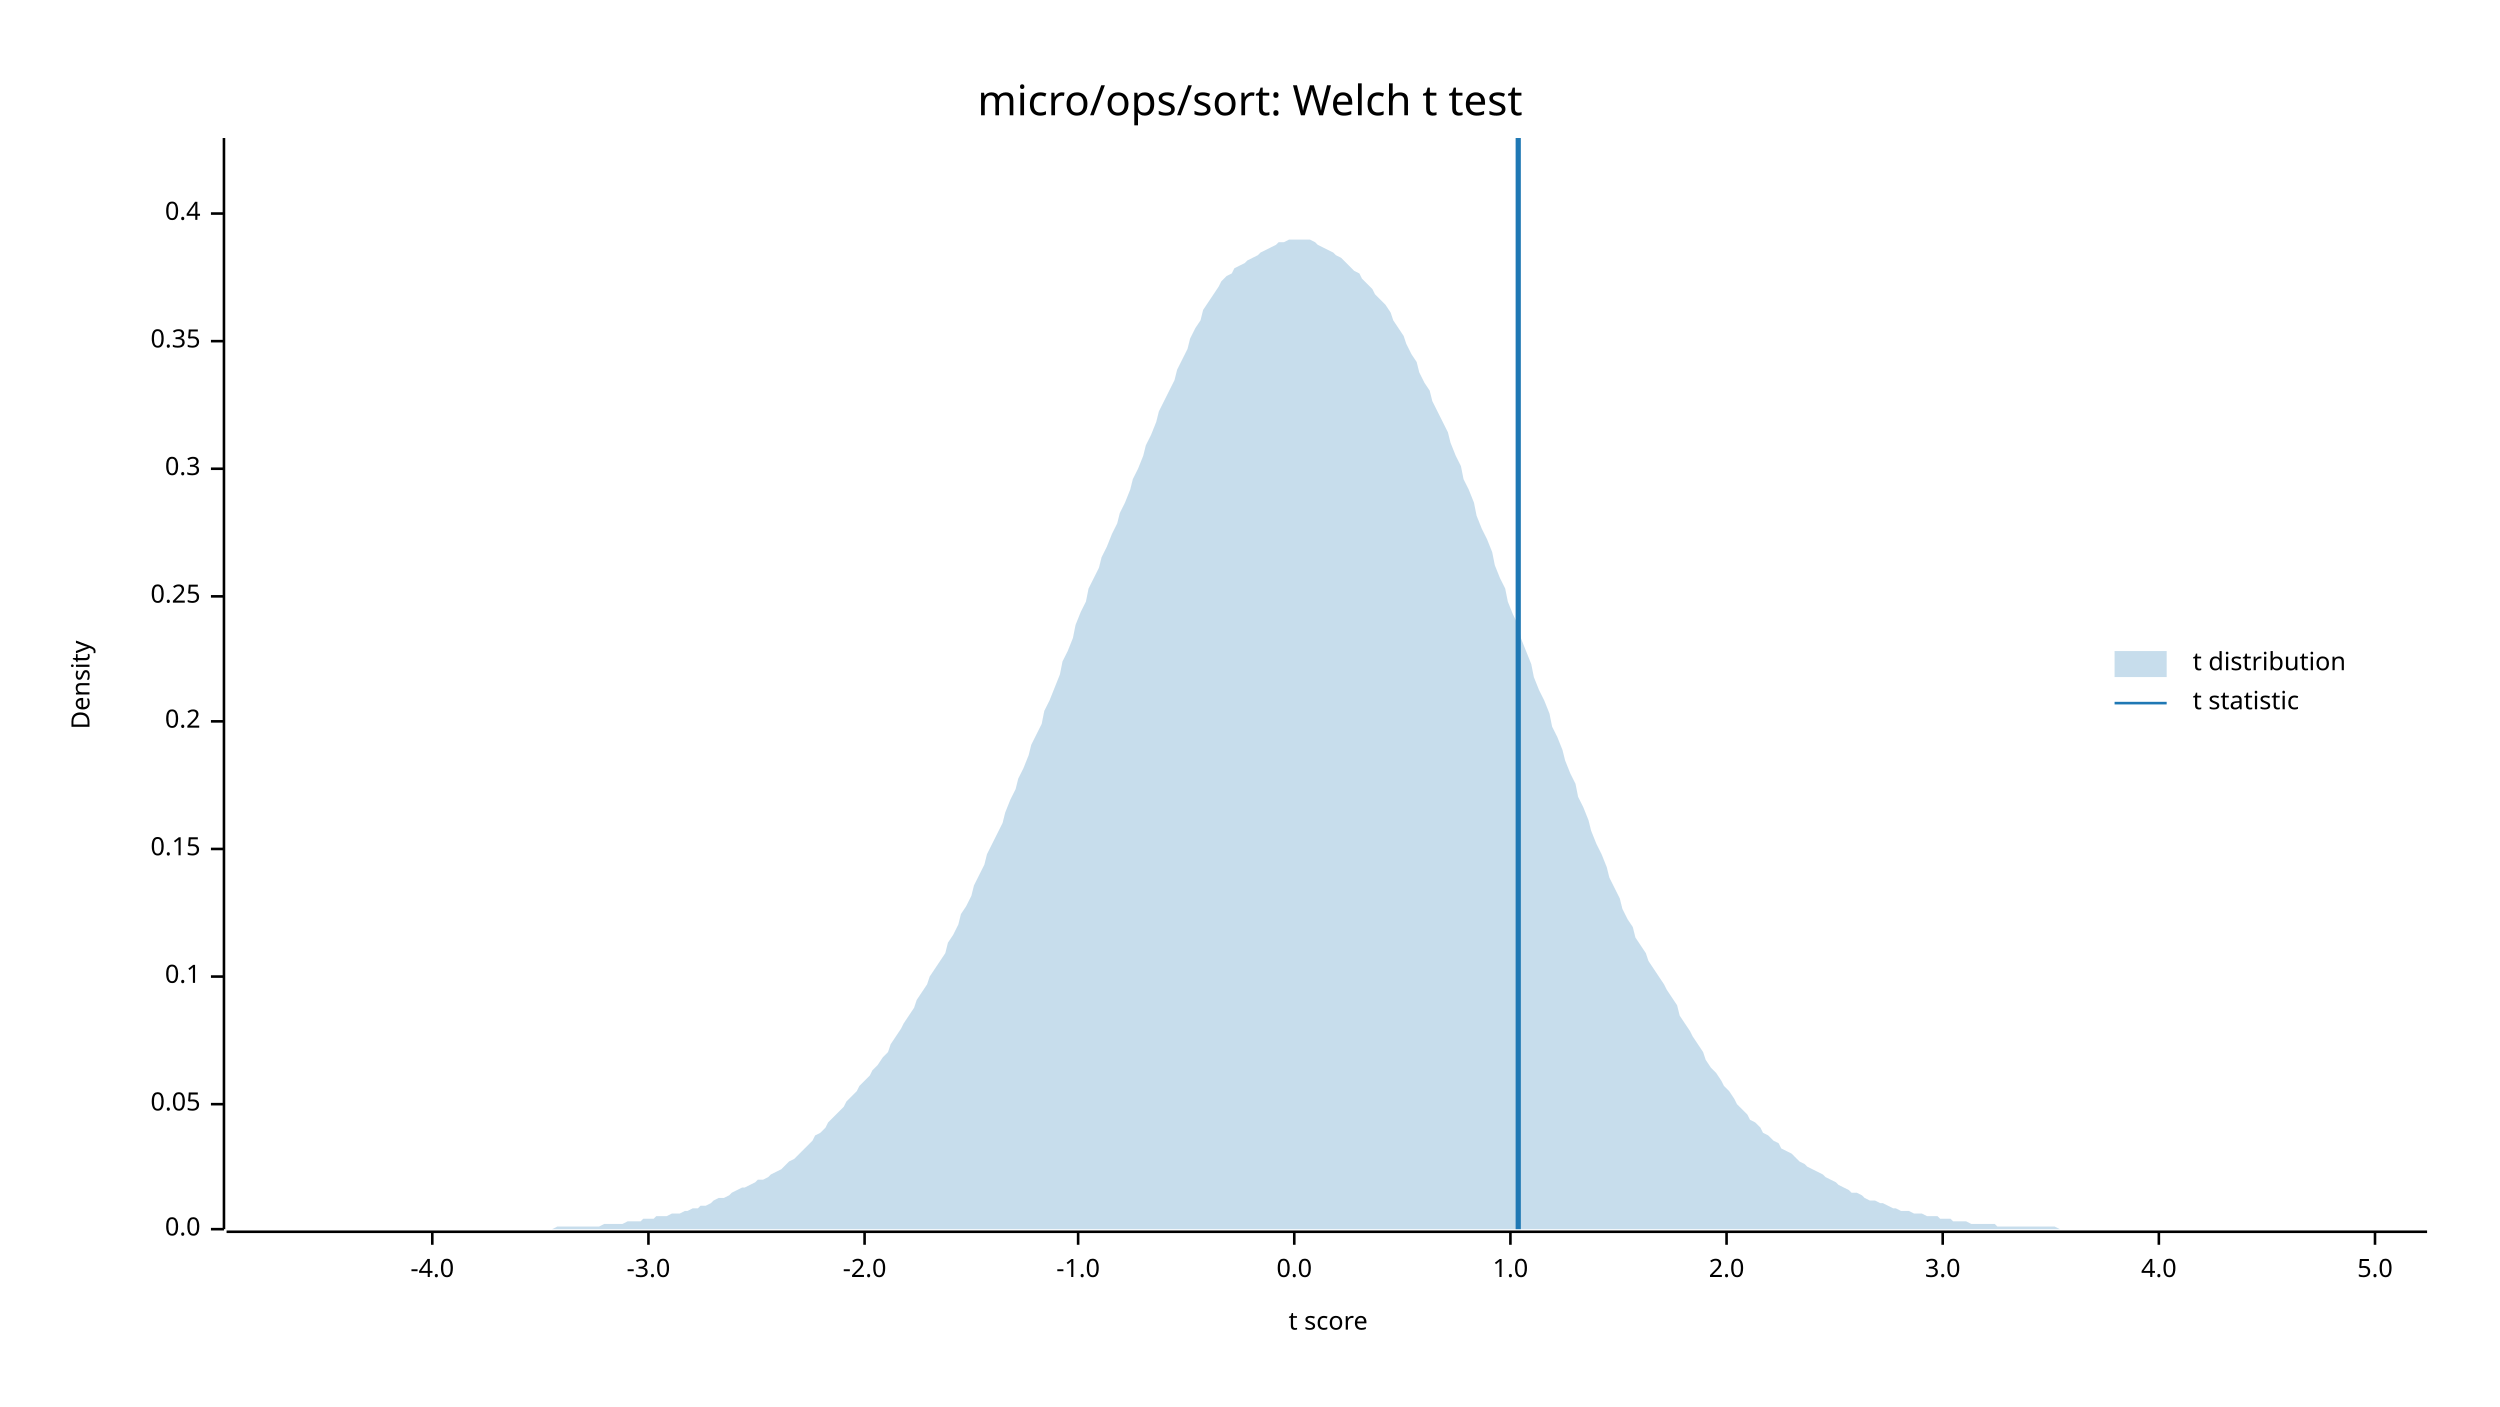
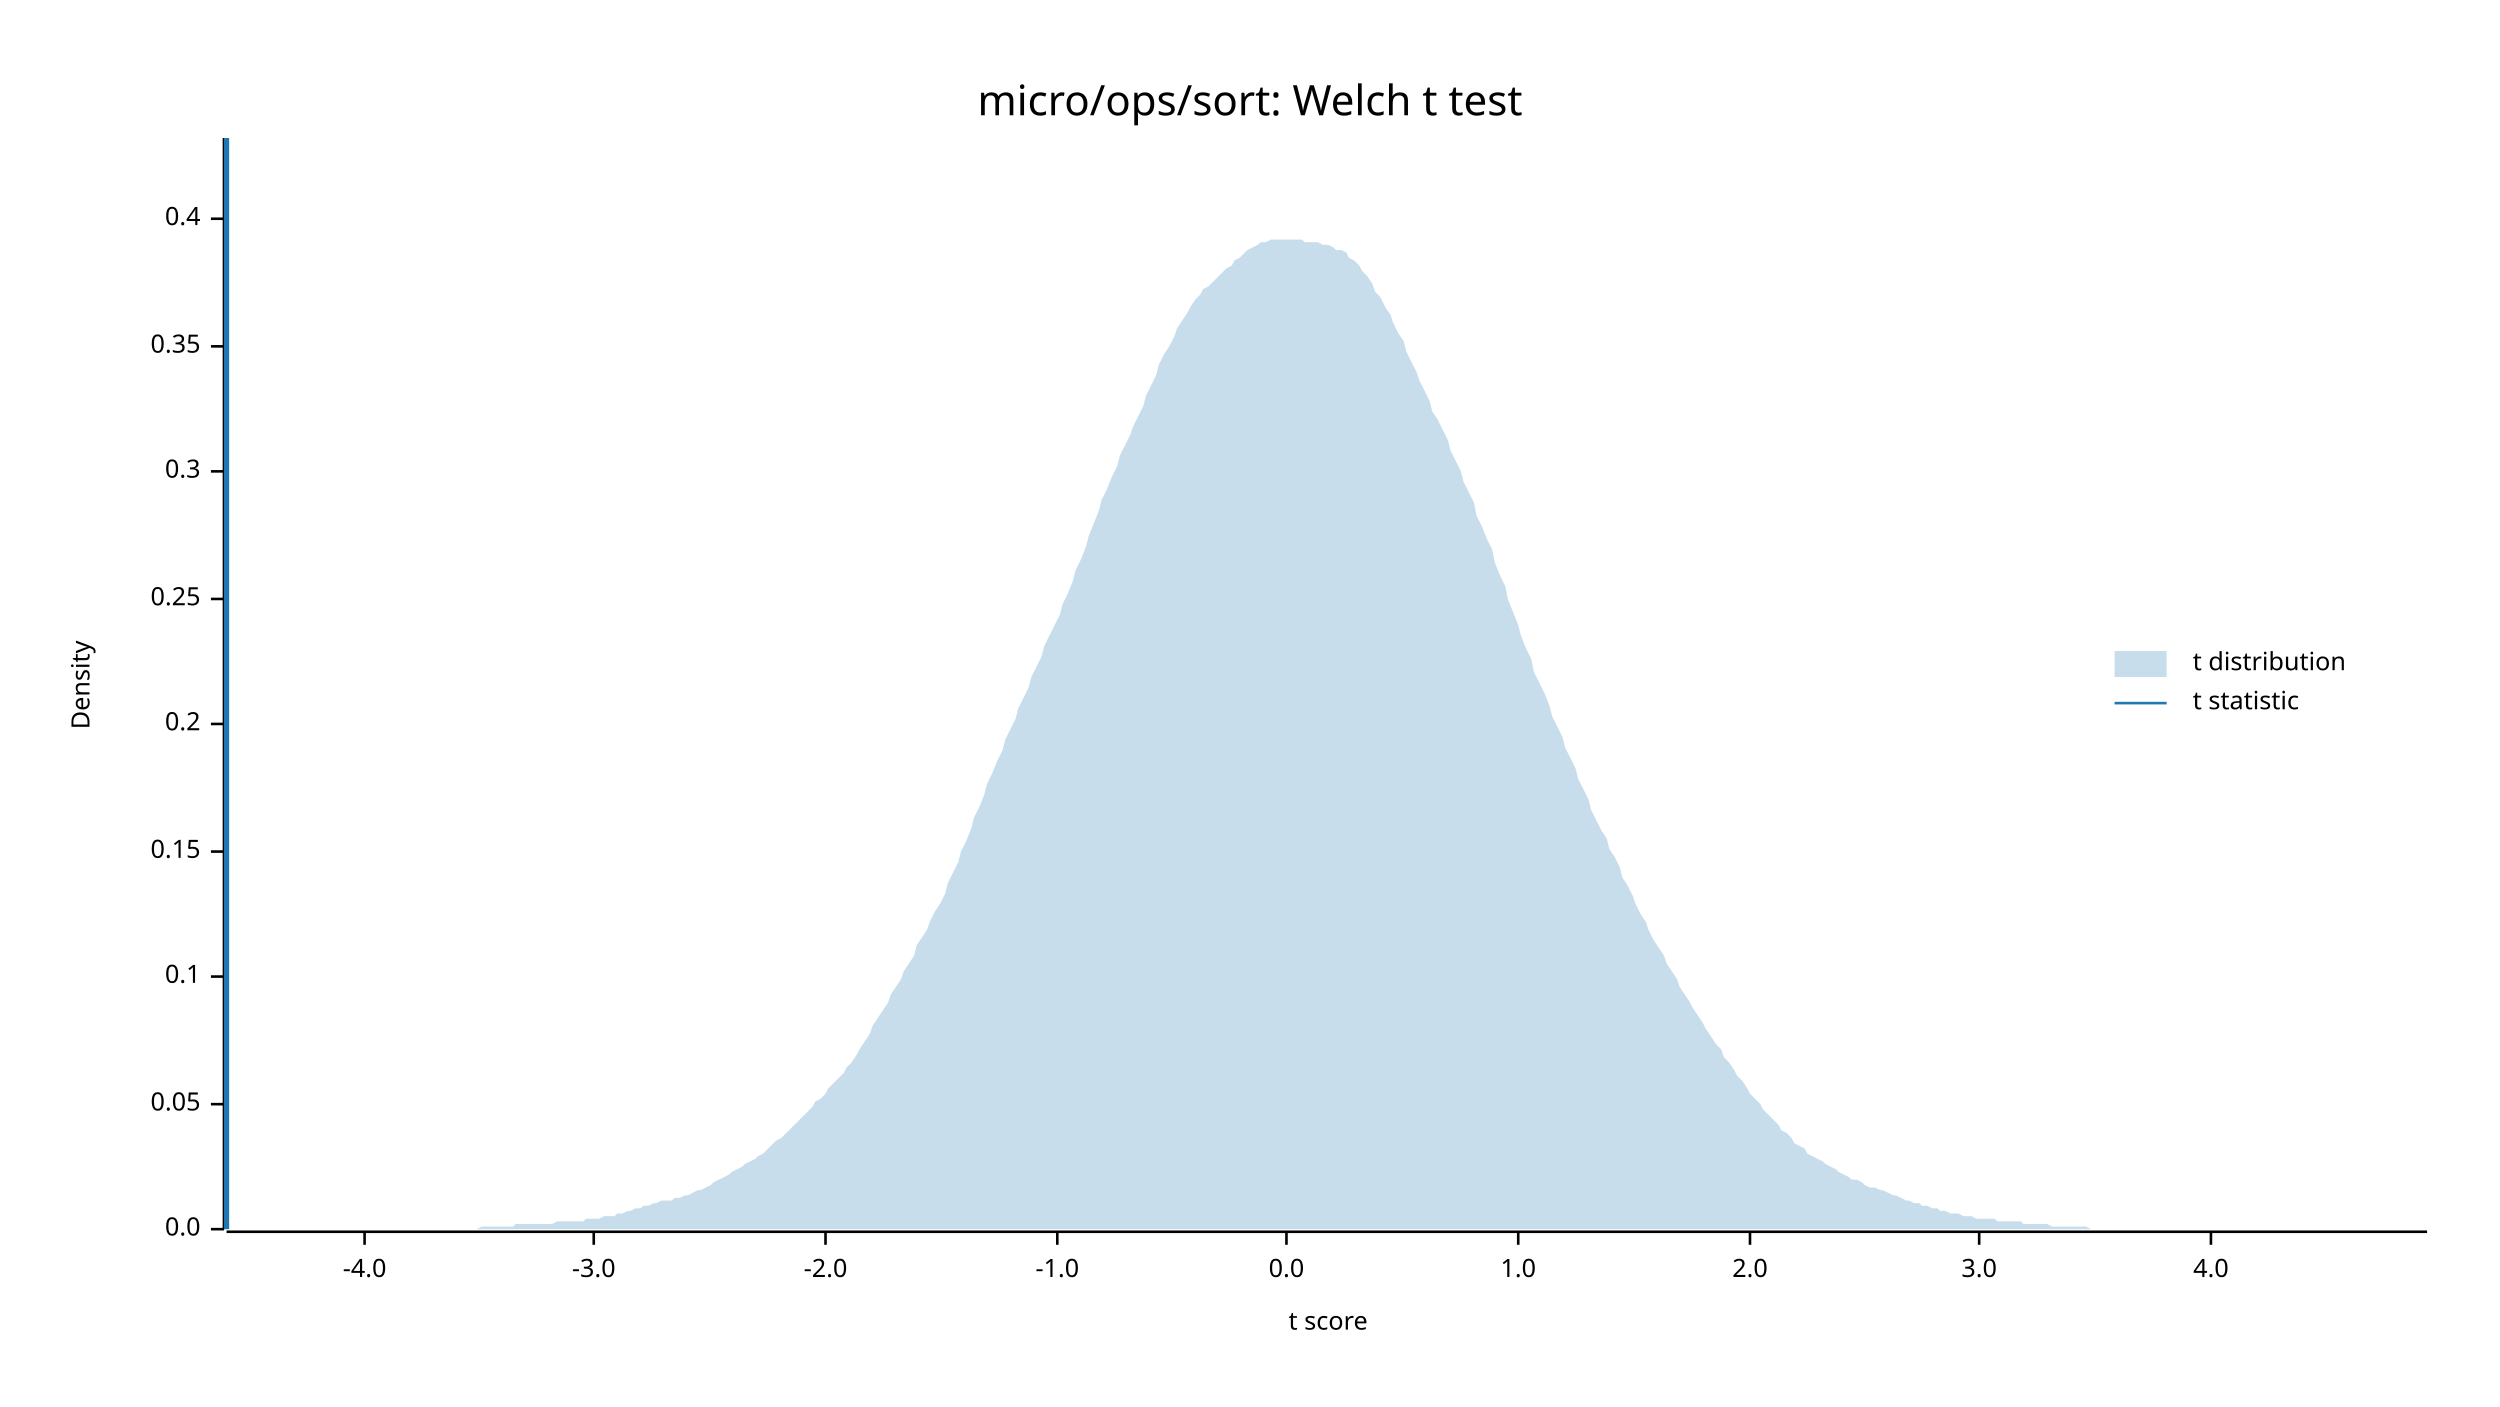
<svg xmlns="http://www.w3.org/2000/svg" width="960" height="540" viewBox="0 0 960 540">
  <text x="480" y="32" dy="0.76em" text-anchor="middle" font-family="sans-serif" font-size="16.129" opacity="1" fill="#000000">
micro/ops/sort: Welch t test
</text>
  <text x="27" y="263" dy="0.76em" text-anchor="middle" font-family="sans-serif" font-size="9.677" opacity="1" fill="#000000" transform="rotate(270, 27, 263)">
Density
</text>
  <text x="510" y="513" dy="-0.5ex" text-anchor="middle" font-family="sans-serif" font-size="9.677" opacity="1" fill="#000000">
t score
</text>
  <polyline fill="none" opacity="1" stroke="#000000" stroke-width="1" points="86,53 86,472 " />
  <text x="77" y="472" dy="0.5ex" text-anchor="end" font-family="sans-serif" font-size="9.677" opacity="1" fill="#000000">
0.0
</text>
  <polyline fill="none" opacity="1" stroke="#000000" stroke-width="1" points="81,472 86,472 " />
  <text x="77" y="424" dy="0.5ex" text-anchor="end" font-family="sans-serif" font-size="9.677" opacity="1" fill="#000000">
0.05
</text>
  <polyline fill="none" opacity="1" stroke="#000000" stroke-width="1" points="81,424 86,424 " />
  <text x="77" y="375" dy="0.5ex" text-anchor="end" font-family="sans-serif" font-size="9.677" opacity="1" fill="#000000">
0.1
</text>
  <polyline fill="none" opacity="1" stroke="#000000" stroke-width="1" points="81,375 86,375 " />
-   <text x="77" y="326" dy="0.5ex" text-anchor="end" font-family="sans-serif" font-size="9.677" opacity="1" fill="#000000">
+   <text x="77" y="327" dy="0.5ex" text-anchor="end" font-family="sans-serif" font-size="9.677" opacity="1" fill="#000000">
0.15
</text>
-   <polyline fill="none" opacity="1" stroke="#000000" stroke-width="1" points="81,326 86,326 " />
-   <text x="77" y="277" dy="0.5ex" text-anchor="end" font-family="sans-serif" font-size="9.677" opacity="1" fill="#000000">
+   <polyline fill="none" opacity="1" stroke="#000000" stroke-width="1" points="81,327 86,327 " />
+   <text x="77" y="278" dy="0.5ex" text-anchor="end" font-family="sans-serif" font-size="9.677" opacity="1" fill="#000000">
0.2
</text>
-   <polyline fill="none" opacity="1" stroke="#000000" stroke-width="1" points="81,277 86,277 " />
-   <text x="77" y="229" dy="0.5ex" text-anchor="end" font-family="sans-serif" font-size="9.677" opacity="1" fill="#000000">
+   <polyline fill="none" opacity="1" stroke="#000000" stroke-width="1" points="81,278 86,278 " />
+   <text x="77" y="230" dy="0.5ex" text-anchor="end" font-family="sans-serif" font-size="9.677" opacity="1" fill="#000000">
0.25
</text>
-   <polyline fill="none" opacity="1" stroke="#000000" stroke-width="1" points="81,229 86,229 " />
-   <text x="77" y="180" dy="0.5ex" text-anchor="end" font-family="sans-serif" font-size="9.677" opacity="1" fill="#000000">
+   <polyline fill="none" opacity="1" stroke="#000000" stroke-width="1" points="81,230 86,230 " />
+   <text x="77" y="181" dy="0.5ex" text-anchor="end" font-family="sans-serif" font-size="9.677" opacity="1" fill="#000000">
0.3
</text>
-   <polyline fill="none" opacity="1" stroke="#000000" stroke-width="1" points="81,180 86,180 " />
-   <text x="77" y="131" dy="0.5ex" text-anchor="end" font-family="sans-serif" font-size="9.677" opacity="1" fill="#000000">
+   <polyline fill="none" opacity="1" stroke="#000000" stroke-width="1" points="81,181 86,181 " />
+   <text x="77" y="133" dy="0.5ex" text-anchor="end" font-family="sans-serif" font-size="9.677" opacity="1" fill="#000000">
0.35
</text>
-   <polyline fill="none" opacity="1" stroke="#000000" stroke-width="1" points="81,131 86,131 " />
-   <text x="77" y="82" dy="0.5ex" text-anchor="end" font-family="sans-serif" font-size="9.677" opacity="1" fill="#000000">
+   <polyline fill="none" opacity="1" stroke="#000000" stroke-width="1" points="81,133 86,133 " />
+   <text x="77" y="84" dy="0.5ex" text-anchor="end" font-family="sans-serif" font-size="9.677" opacity="1" fill="#000000">
0.4
</text>
-   <polyline fill="none" opacity="1" stroke="#000000" stroke-width="1" points="81,82 86,82 " />
+   <polyline fill="none" opacity="1" stroke="#000000" stroke-width="1" points="81,84 86,84 " />
  <polyline fill="none" opacity="1" stroke="#000000" stroke-width="1" points="87,473 932,473 " />
-   <text x="166" y="483" dy="0.76em" text-anchor="middle" font-family="sans-serif" font-size="9.677" opacity="1" fill="#000000">
+   <text x="140" y="483" dy="0.76em" text-anchor="middle" font-family="sans-serif" font-size="9.677" opacity="1" fill="#000000">
-4.0
</text>
-   <polyline fill="none" opacity="1" stroke="#000000" stroke-width="1" points="166,473 166,478 " />
-   <text x="249" y="483" dy="0.76em" text-anchor="middle" font-family="sans-serif" font-size="9.677" opacity="1" fill="#000000">
+   <polyline fill="none" opacity="1" stroke="#000000" stroke-width="1" points="140,473 140,478 " />
+   <text x="228" y="483" dy="0.76em" text-anchor="middle" font-family="sans-serif" font-size="9.677" opacity="1" fill="#000000">
-3.0
</text>
-   <polyline fill="none" opacity="1" stroke="#000000" stroke-width="1" points="249,473 249,478 " />
-   <text x="332" y="483" dy="0.76em" text-anchor="middle" font-family="sans-serif" font-size="9.677" opacity="1" fill="#000000">
+   <polyline fill="none" opacity="1" stroke="#000000" stroke-width="1" points="228,473 228,478 " />
+   <text x="317" y="483" dy="0.76em" text-anchor="middle" font-family="sans-serif" font-size="9.677" opacity="1" fill="#000000">
-2.0
</text>
-   <polyline fill="none" opacity="1" stroke="#000000" stroke-width="1" points="332,473 332,478 " />
-   <text x="414" y="483" dy="0.76em" text-anchor="middle" font-family="sans-serif" font-size="9.677" opacity="1" fill="#000000">
+   <polyline fill="none" opacity="1" stroke="#000000" stroke-width="1" points="317,473 317,478 " />
+   <text x="406" y="483" dy="0.76em" text-anchor="middle" font-family="sans-serif" font-size="9.677" opacity="1" fill="#000000">
-1.0
</text>
-   <polyline fill="none" opacity="1" stroke="#000000" stroke-width="1" points="414,473 414,478 " />
-   <text x="497" y="483" dy="0.76em" text-anchor="middle" font-family="sans-serif" font-size="9.677" opacity="1" fill="#000000">
+   <polyline fill="none" opacity="1" stroke="#000000" stroke-width="1" points="406,473 406,478 " />
+   <text x="494" y="483" dy="0.76em" text-anchor="middle" font-family="sans-serif" font-size="9.677" opacity="1" fill="#000000">
0.0
</text>
-   <polyline fill="none" opacity="1" stroke="#000000" stroke-width="1" points="497,473 497,478 " />
-   <text x="580" y="483" dy="0.76em" text-anchor="middle" font-family="sans-serif" font-size="9.677" opacity="1" fill="#000000">
+   <polyline fill="none" opacity="1" stroke="#000000" stroke-width="1" points="494,473 494,478 " />
+   <text x="583" y="483" dy="0.76em" text-anchor="middle" font-family="sans-serif" font-size="9.677" opacity="1" fill="#000000">
1.0
</text>
-   <polyline fill="none" opacity="1" stroke="#000000" stroke-width="1" points="580,473 580,478 " />
-   <text x="663" y="483" dy="0.76em" text-anchor="middle" font-family="sans-serif" font-size="9.677" opacity="1" fill="#000000">
+   <polyline fill="none" opacity="1" stroke="#000000" stroke-width="1" points="583,473 583,478 " />
+   <text x="672" y="483" dy="0.76em" text-anchor="middle" font-family="sans-serif" font-size="9.677" opacity="1" fill="#000000">
2.0
</text>
-   <polyline fill="none" opacity="1" stroke="#000000" stroke-width="1" points="663,473 663,478 " />
-   <text x="746" y="483" dy="0.76em" text-anchor="middle" font-family="sans-serif" font-size="9.677" opacity="1" fill="#000000">
+   <polyline fill="none" opacity="1" stroke="#000000" stroke-width="1" points="672,473 672,478 " />
+   <text x="760" y="483" dy="0.76em" text-anchor="middle" font-family="sans-serif" font-size="9.677" opacity="1" fill="#000000">
3.0
</text>
-   <polyline fill="none" opacity="1" stroke="#000000" stroke-width="1" points="746,473 746,478 " />
-   <text x="829" y="483" dy="0.76em" text-anchor="middle" font-family="sans-serif" font-size="9.677" opacity="1" fill="#000000">
+   <polyline fill="none" opacity="1" stroke="#000000" stroke-width="1" points="760,473 760,478 " />
+   <text x="849" y="483" dy="0.76em" text-anchor="middle" font-family="sans-serif" font-size="9.677" opacity="1" fill="#000000">
4.0
</text>
-   <polyline fill="none" opacity="1" stroke="#000000" stroke-width="1" points="829,473 829,478 " />
-   <text x="912" y="483" dy="0.76em" text-anchor="middle" font-family="sans-serif" font-size="9.677" opacity="1" fill="#000000">
- 5.0
- </text>
-   <polyline fill="none" opacity="1" stroke="#000000" stroke-width="1" points="912,473 912,478 " />
-   <polygon opacity="0.25" fill="#1F78B4" points="87,472 88,472 90,472 92,472 93,472 95,472 97,472 98,472 100,472 102,472 103,472 105,472 107,472 109,472 110,472 112,472 114,472 115,472 117,472 119,472 120,472 122,472 124,472 125,472 127,472 129,472 131,472 132,472 134,472 136,472 137,472 139,472 141,472 142,472 144,472 146,472 147,472 149,472 151,472 153,472 154,472 156,472 158,472 159,472 161,472 163,472 164,472 166,472 168,472 169,472 171,472 173,472 175,472 176,472 178,472 180,472 181,472 183,472 185,472 186,472 188,472 190,472 191,472 193,472 195,472 197,472 198,472 200,472 202,472 203,472 205,472 207,472 208,472 210,472 212,472 214,471 215,471 217,471 219,471 220,471 222,471 224,471 225,471 227,471 229,471 230,471 232,470 234,470 236,470 237,470 239,470 241,469 242,469 244,469 246,469 247,468 249,468 251,468 252,467 254,467 256,467 258,466 259,466 261,466 263,465 264,465 266,464 268,464 269,463 271,463 273,462 274,461 276,460 278,460 280,459 281,458 283,457 285,456 286,456 288,455 290,454 291,453 293,453 295,452 296,451 298,450 300,449 302,447 303,446 305,445 307,443 308,442 310,440 312,438 313,436 315,435 317,433 318,431 320,429 322,427 324,425 325,423 327,421 329,419 330,417 332,415 334,413 335,411 337,409 339,406 341,404 342,401 344,398 346,395 347,393 349,390 351,387 352,384 354,381 356,378 357,375 359,372 361,369 363,366 364,362 366,359 368,355 369,351 371,348 373,344 374,340 376,336 378,332 379,328 381,324 383,320 385,316 386,312 388,307 390,303 391,299 393,295 395,290 396,286 398,282 400,278 401,273 403,269 405,264 407,259 408,254 410,250 412,245 413,240 415,235 417,231 418,226 420,222 422,218 423,214 425,210 427,205 429,201 430,197 432,193 434,188 435,184 437,180 439,175 440,171 442,167 444,162 445,158 447,154 449,150 451,146 452,142 454,138 456,134 457,130 459,126 461,123 462,119 464,116 466,113 468,110 469,108 471,106 473,105 474,103 476,102 478,101 479,100 481,99 483,98 484,97 486,96 488,95 490,94 491,93 493,93 495,92 496,92 498,92 500,92 501,92 503,92 505,93 506,94 508,95 510,96 512,97 513,98 515,99 517,101 518,102 520,104 522,105 523,107 525,109 527,111 528,113 530,115 532,117 534,120 535,123 537,126 539,129 540,132 542,136 544,139 545,143 547,147 549,150 550,154 552,158 554,162 556,166 557,170 559,175 561,179 562,184 564,188 566,193 567,198 569,203 571,207 573,212 574,217 576,222 578,226 579,231 581,236 583,240 584,245 586,250 588,255 589,260 591,265 593,269 595,274 596,279 598,283 600,288 601,292 603,297 605,301 606,306 608,310 610,315 611,319 613,324 615,328 617,333 618,337 620,341 622,345 623,349 625,353 627,356 628,360 630,363 632,366 633,369 635,372 637,375 639,378 640,380 642,383 644,386 645,390 647,393 649,396 650,398 652,401 654,404 655,407 657,410 659,412 661,415 662,417 664,419 666,422 667,424 669,426 671,428 672,430 674,431 676,433 677,435 679,436 681,438 683,439 684,441 686,442 688,443 689,444 691,446 693,447 694,448 696,449 698,450 700,451 701,452 703,453 705,454 706,455 708,456 710,457 711,458 713,458 715,459 716,460 718,461 720,461 722,462 723,462 725,463 727,464 728,464 730,465 732,465 733,465 735,466 737,466 738,466 740,467 742,467 744,467 745,468 747,468 749,468 750,469 752,469 754,469 755,469 757,470 759,470 760,470 762,470 764,470 766,470 767,471 769,471 771,471 772,471 774,471 776,471 777,471 779,471 781,471 782,471 784,471 786,471 788,471 789,471 791,472 793,472 794,472 796,472 798,472 799,472 801,472 803,472 804,472 806,472 808,472 810,472 811,472 813,472 815,472 816,472 818,472 820,472 821,472 823,472 825,472 827,472 828,472 830,472 832,472 833,472 835,472 837,472 838,472 840,472 842,472 843,472 845,472 847,472 849,472 850,472 852,472 854,472 855,472 857,472 859,472 860,472 862,472 864,472 865,472 867,472 869,472 871,472 872,472 874,472 876,472 877,472 879,472 881,472 882,472 884,472 886,472 887,472 889,472 891,472 893,472 894,472 896,472 898,472 899,472 901,472 903,472 904,472 906,472 908,472 909,472 911,472 913,472 915,472 916,472 918,472 920,472 921,472 923,472 925,472 926,472 928,472 930,472 932,472 932,472 87,472 " />
-   <polyline fill="none" opacity="1" stroke="#1F78B4" stroke-width="2" points="583,472 583,53 " />
+   <polyline fill="none" opacity="1" stroke="#000000" stroke-width="1" points="849,473 849,478 " />
+   <polygon opacity="0.25" fill="#1F78B4" points="87,472 88,472 90,472 92,472 93,472 95,472 97,472 98,472 100,472 102,472 103,472 105,472 107,472 109,472 110,472 112,472 114,472 115,472 117,472 119,472 120,472 122,472 124,472 125,472 127,472 129,472 131,472 132,472 134,472 136,472 137,472 139,472 141,472 142,472 144,472 146,472 147,472 149,472 151,472 153,472 154,472 156,472 158,472 159,472 161,472 163,472 164,472 166,472 168,472 169,472 171,472 173,472 175,472 176,472 178,472 180,472 181,472 183,472 185,471 186,471 188,471 190,471 191,471 193,471 195,471 197,471 198,470 200,470 202,470 203,470 205,470 207,470 208,470 210,470 212,470 214,469 215,469 217,469 219,469 220,469 222,469 224,469 225,468 227,468 229,468 230,468 232,467 234,467 236,467 237,466 239,466 241,465 242,465 244,464 246,464 247,463 249,463 251,462 252,462 254,461 256,461 258,461 259,460 261,460 263,459 264,459 266,458 268,457 269,457 271,456 273,455 274,454 276,453 278,452 280,451 281,450 283,449 285,448 286,447 288,446 290,445 291,444 293,443 295,441 296,440 298,438 300,437 302,435 303,434 305,432 307,430 308,429 310,427 312,425 313,423 315,422 317,420 318,418 320,416 322,414 324,412 325,410 327,408 329,405 330,403 332,400 334,397 335,394 337,391 339,388 341,385 342,382 344,379 346,376 347,373 349,370 351,367 352,363 354,360 356,357 357,354 359,350 361,347 363,343 364,339 366,335 368,331 369,327 371,323 373,318 374,314 376,310 378,305 379,301 381,297 383,292 385,288 386,284 388,280 390,276 391,272 393,268 395,264 396,260 398,256 400,252 401,248 403,244 405,240 407,236 408,232 410,228 412,223 413,219 415,215 417,210 418,206 420,201 422,196 423,192 425,188 427,183 429,179 430,175 432,171 434,167 435,164 437,160 439,156 440,152 442,148 444,144 445,140 447,136 449,133 451,129 452,126 454,123 456,120 457,118 459,115 461,113 462,111 464,110 466,108 468,106 469,105 471,103 473,102 474,100 476,99 478,97 479,96 481,95 483,94 484,93 486,93 488,92 490,92 491,92 493,92 495,92 496,92 498,92 500,92 501,93 503,93 505,93 506,93 508,94 510,94 512,95 513,96 515,96 517,97 518,99 520,100 522,102 523,104 525,106 527,109 528,112 530,114 532,118 534,121 535,124 537,128 539,131 540,135 542,139 544,143 545,146 547,150 549,154 550,158 552,161 554,165 556,169 557,173 559,177 561,181 562,185 564,189 566,193 567,198 569,202 571,207 573,211 574,216 576,221 578,225 579,230 581,235 583,240 584,244 586,249 588,253 589,258 591,262 593,266 595,271 596,275 598,279 600,283 601,287 603,291 605,295 606,299 608,303 610,307 611,311 613,315 615,319 617,322 618,326 620,329 622,333 623,337 625,340 627,344 628,347 630,351 632,354 633,357 635,361 637,364 639,367 640,370 642,373 644,376 645,379 647,382 649,385 650,387 652,390 654,393 655,395 657,398 659,401 661,403 662,406 664,408 666,411 667,413 669,415 671,418 672,420 674,422 676,424 677,426 679,428 681,430 683,432 684,434 686,435 688,437 689,439 691,440 693,441 694,443 696,444 698,445 700,446 701,447 703,448 705,449 706,450 708,451 710,452 711,453 713,453 715,454 716,455 718,456 720,456 722,457 723,457 725,458 727,459 728,459 730,460 732,461 733,461 735,462 737,462 738,463 740,463 742,464 744,464 745,465 747,465 749,466 750,466 752,466 754,467 755,467 757,467 759,468 760,468 762,468 764,468 766,468 767,469 769,469 771,469 772,469 774,469 776,469 777,470 779,470 781,470 782,470 784,470 786,470 788,471 789,471 791,471 793,471 794,471 796,471 798,471 799,471 801,471 803,472 804,472 806,472 808,472 810,472 811,472 813,472 815,472 816,472 818,472 820,472 821,472 823,472 825,472 827,472 828,472 830,472 832,472 833,472 835,472 837,472 838,472 840,472 842,472 843,472 845,472 847,472 849,472 850,472 852,472 854,472 855,472 857,472 859,472 860,472 862,472 864,472 865,472 867,472 869,472 871,472 872,472 874,472 876,472 877,472 879,472 881,472 882,472 884,472 886,472 887,472 889,472 891,472 893,472 894,472 896,472 898,472 899,472 901,472 903,472 904,472 906,472 908,472 909,472 911,472 913,472 915,472 916,472 918,472 920,472 921,472 923,472 925,472 926,472 928,472 930,472 932,472 932,472 87,472 " />
+   <polyline fill="none" opacity="1" stroke="#1F78B4" stroke-width="2" points="87,472 87,53 " />
  <text x="842" y="250" dy="0.76em" text-anchor="start" font-family="sans-serif" font-size="9.677" opacity="1" fill="#000000">
t distribution
</text>
  <text x="842" y="265" dy="0.76em" text-anchor="start" font-family="sans-serif" font-size="9.677" opacity="1" fill="#000000">
t statistic
</text>
  <rect x="812" y="250" width="20" height="10" opacity="0.25" fill="#1F78B4" stroke="none" />
  <polyline fill="none" opacity="1" stroke="#1F78B4" stroke-width="1" points="812,270 832,270 " />
</svg>
